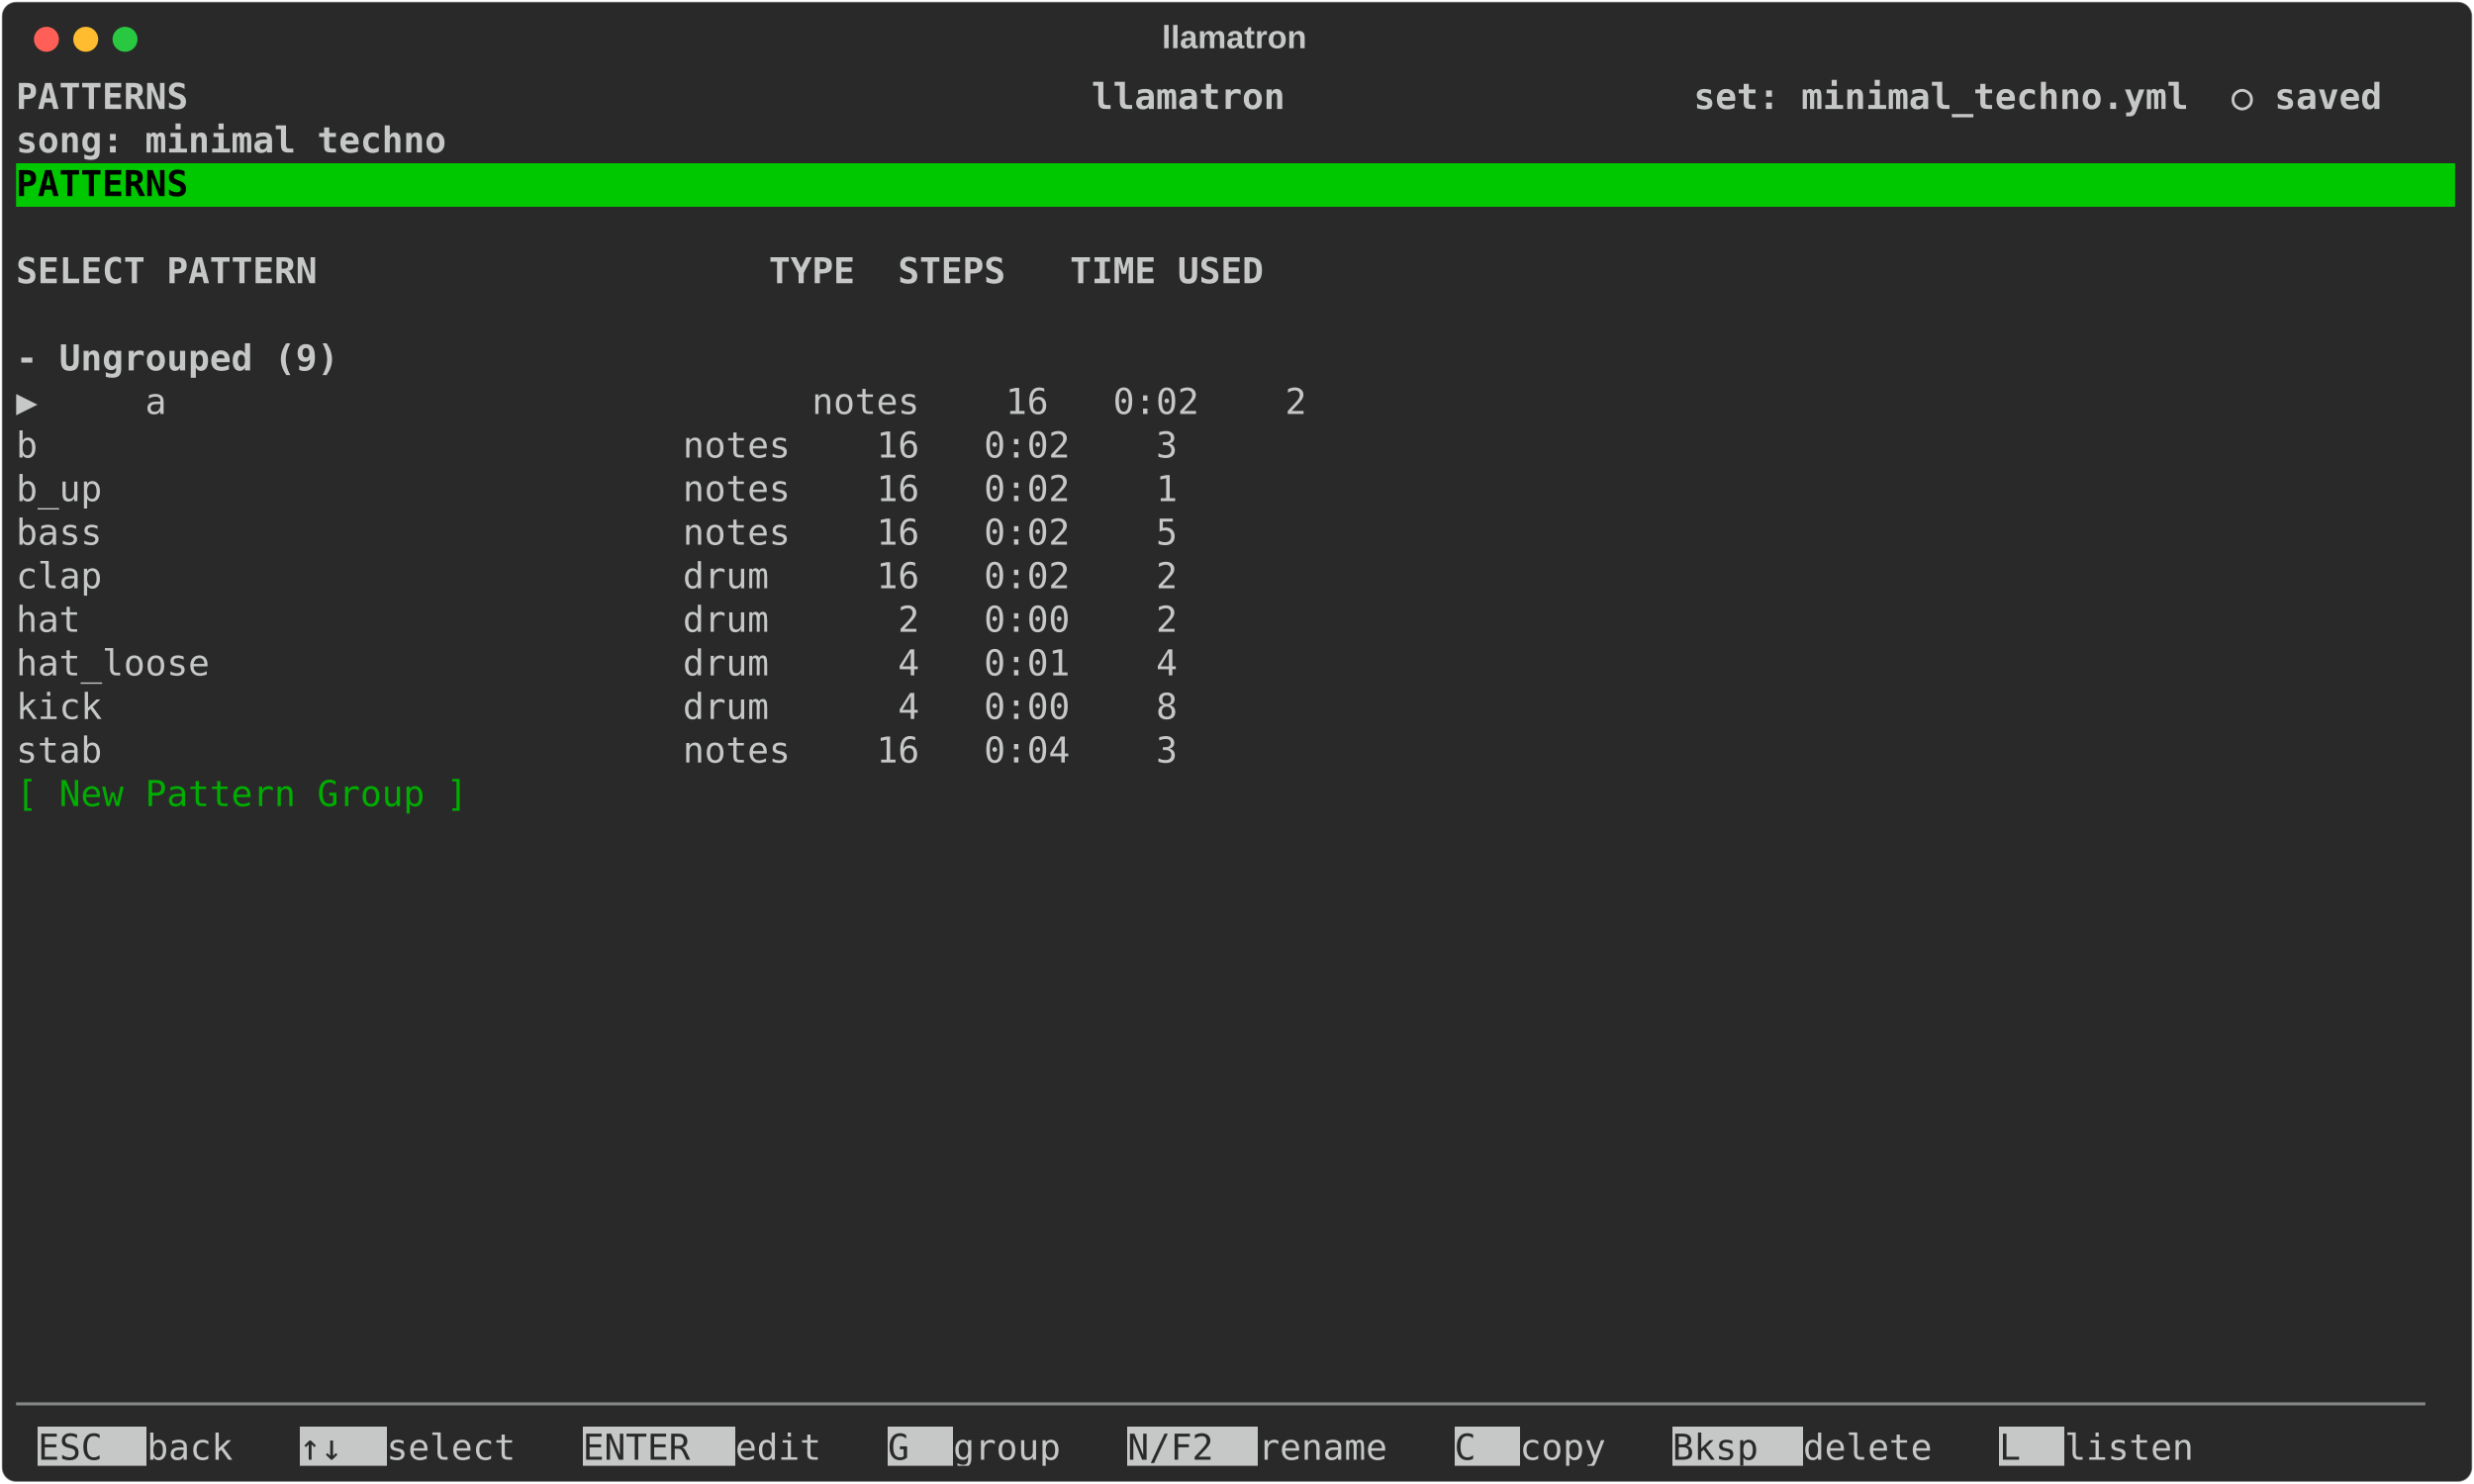
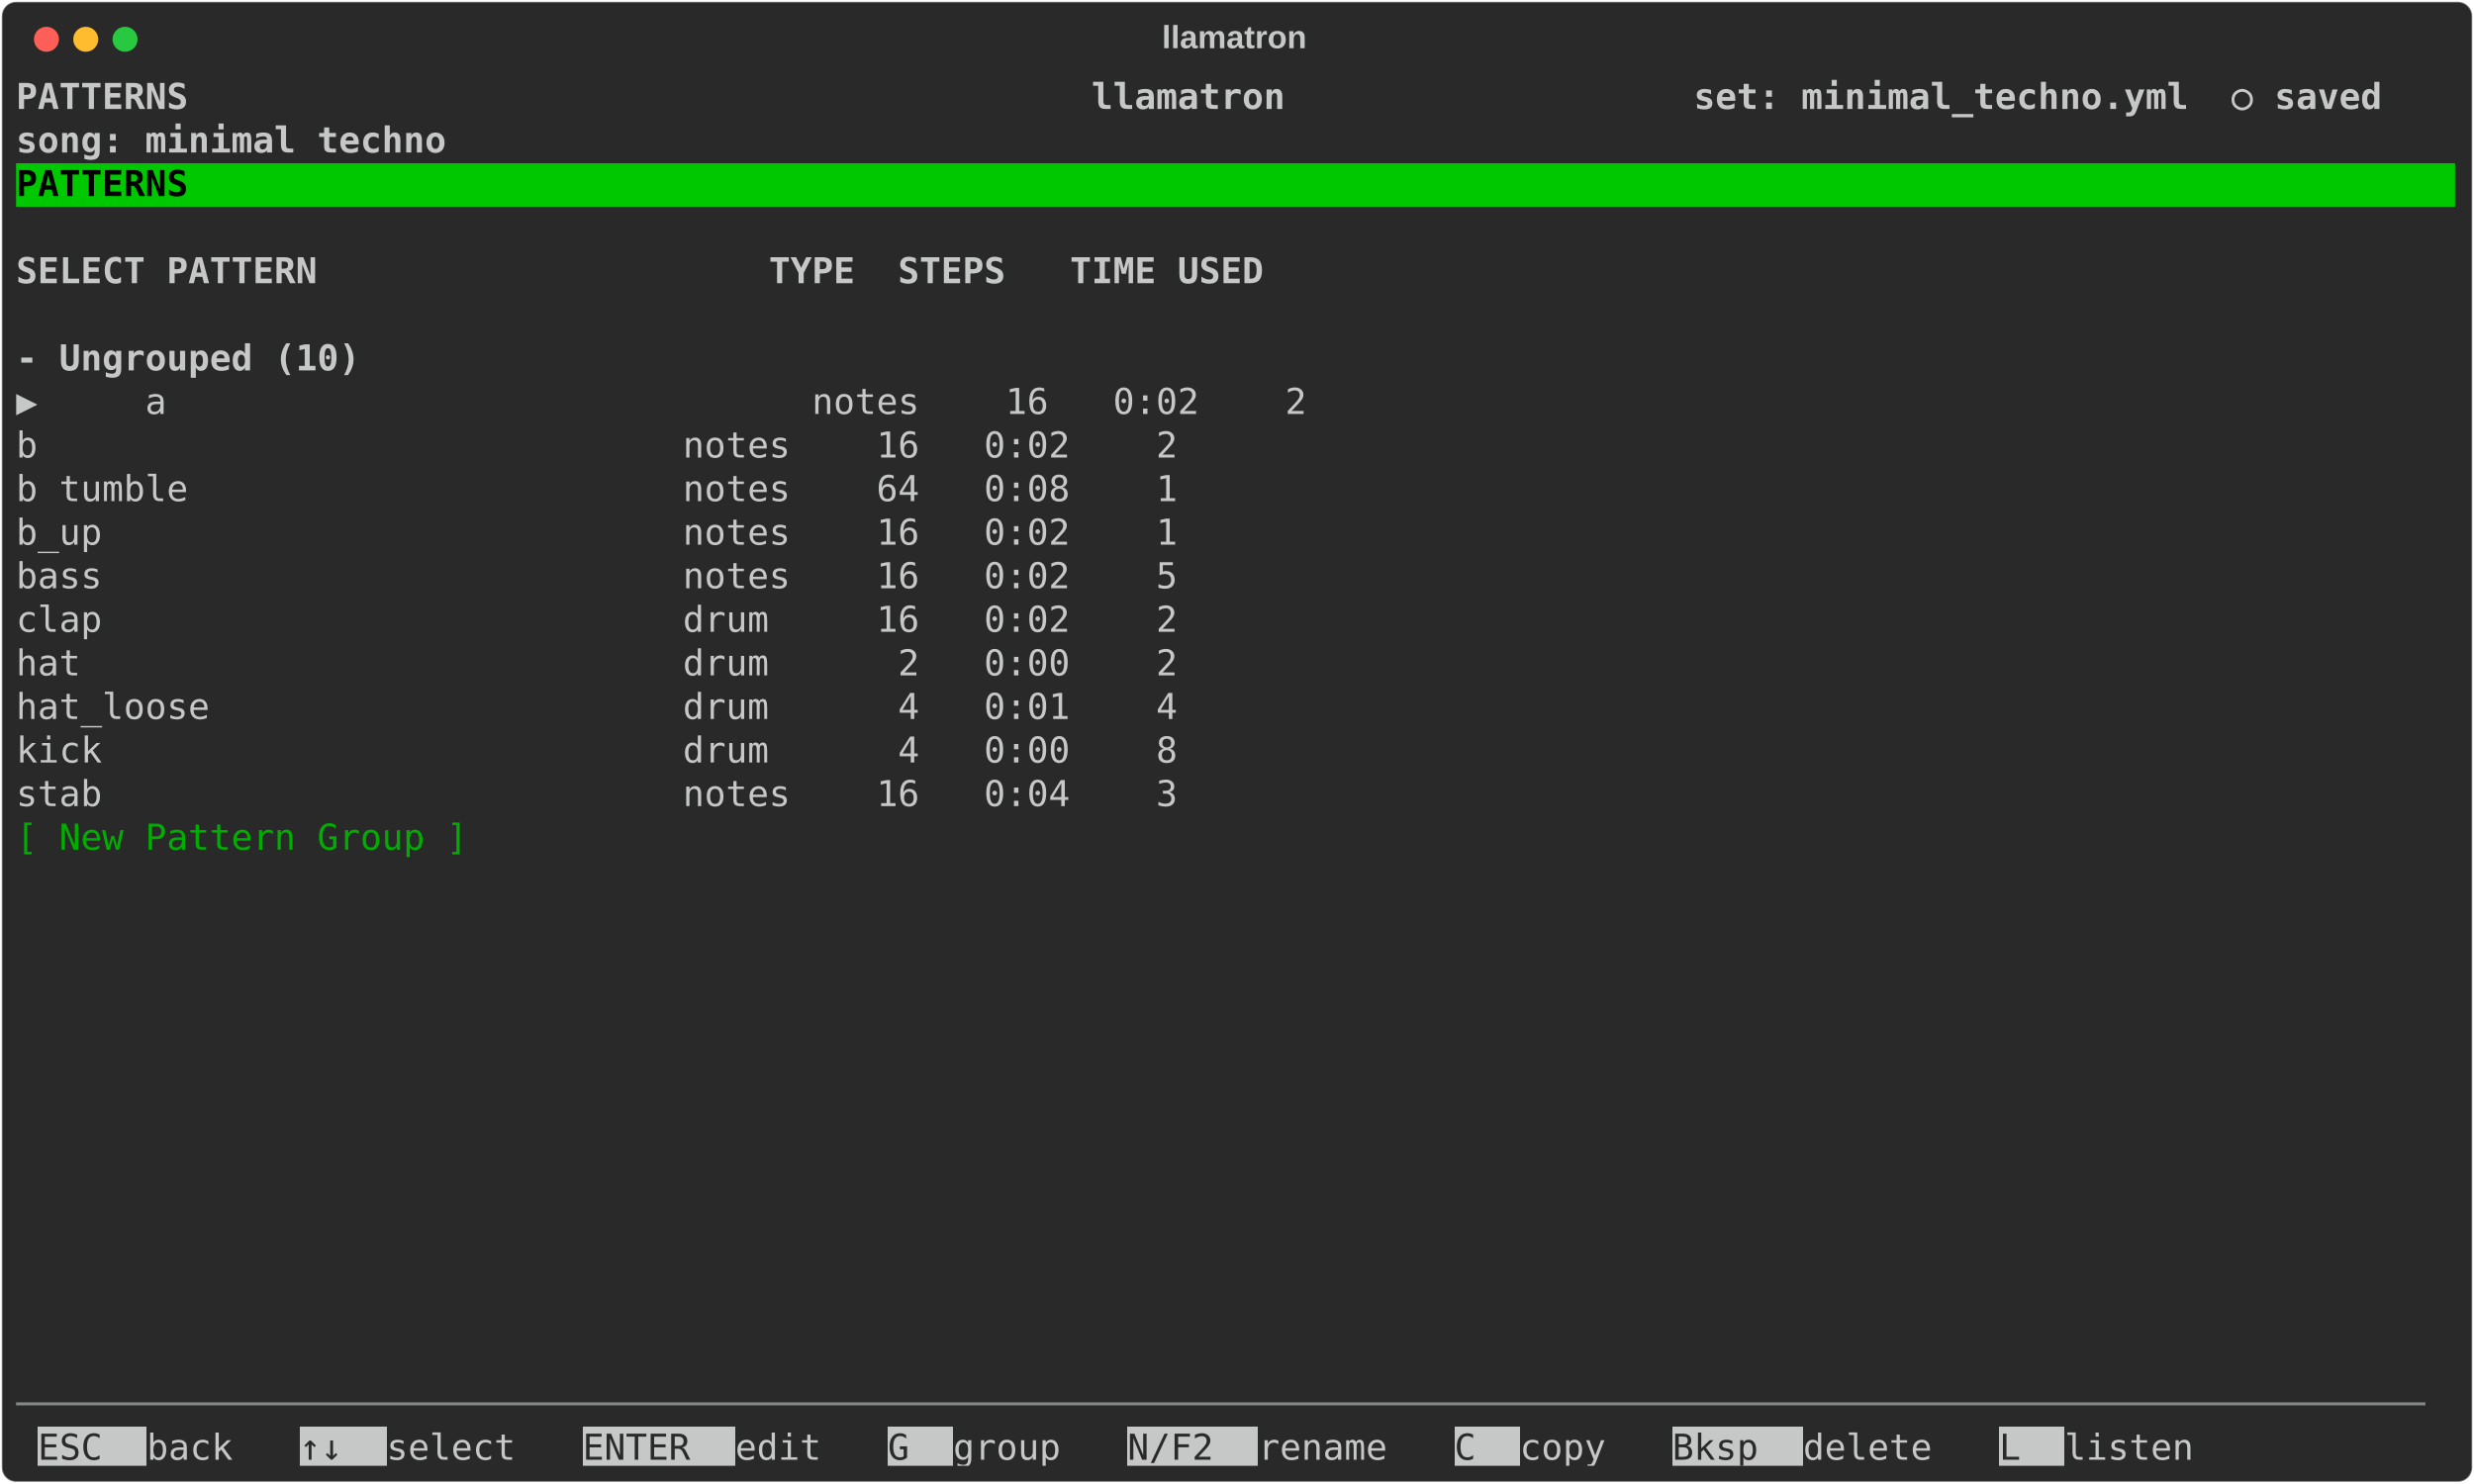
<svg xmlns="http://www.w3.org/2000/svg" class="rich-terminal" viewBox="0 0 1385 830.8">
  <style>

    @font-face {
        font-family: "Fira Code";
        src: local("FiraCode-Regular"),
                url("https://cdnjs.cloudflare.com/ajax/libs/firacode/6.2.0/woff2/FiraCode-Regular.woff2") format("woff2"),
                url("https://cdnjs.cloudflare.com/ajax/libs/firacode/6.2.0/woff/FiraCode-Regular.woff") format("woff");
        font-style: normal;
        font-weight: 400;
    }
    @font-face {
        font-family: "Fira Code";
        src: local("FiraCode-Bold"),
                url("https://cdnjs.cloudflare.com/ajax/libs/firacode/6.2.0/woff2/FiraCode-Bold.woff2") format("woff2"),
                url("https://cdnjs.cloudflare.com/ajax/libs/firacode/6.2.0/woff/FiraCode-Bold.woff") format("woff");
        font-style: bold;
        font-weight: 700;
    }

    .terminal-patterns-matrix {
        font-family: Fira Code, monospace;
        font-size: 20px;
        line-height: 24.4px;
        font-variant-east-asian: full-width;
    }

    .terminal-patterns-title {
        font-size: 18px;
        font-weight: bold;
        font-family: arial;
    }

    .terminal-patterns-r1 { fill: #c5c8c6;font-weight: bold }
.terminal-patterns-r2 { fill: #c5c8c6 }
.terminal-patterns-r3 { fill: #000000;font-weight: bold }
.terminal-patterns-r4 { fill: #00ad00 }
.terminal-patterns-r5 { fill: #868887 }
.terminal-patterns-r6 { fill: #292929 }
    </style>
  <defs>
    <clipPath id="terminal-patterns-clip-terminal">
      <rect x="0" y="0" width="1365.4" height="779.8" />
    </clipPath>
    <clipPath id="terminal-patterns-line-0">
      <rect x="0" y="1.5" width="1366.4" height="24.65" />
    </clipPath>
    <clipPath id="terminal-patterns-line-1">
      <rect x="0" y="25.9" width="1366.4" height="24.65" />
    </clipPath>
    <clipPath id="terminal-patterns-line-2">
      <rect x="0" y="50.3" width="1366.4" height="24.65" />
    </clipPath>
    <clipPath id="terminal-patterns-line-3">
      <rect x="0" y="74.7" width="1366.4" height="24.65" />
    </clipPath>
    <clipPath id="terminal-patterns-line-4">
      <rect x="0" y="99.1" width="1366.4" height="24.65" />
    </clipPath>
    <clipPath id="terminal-patterns-line-5">
      <rect x="0" y="123.5" width="1366.4" height="24.65" />
    </clipPath>
    <clipPath id="terminal-patterns-line-6">
      <rect x="0" y="147.9" width="1366.4" height="24.65" />
    </clipPath>
    <clipPath id="terminal-patterns-line-7">
      <rect x="0" y="172.3" width="1366.4" height="24.65" />
    </clipPath>
    <clipPath id="terminal-patterns-line-8">
      <rect x="0" y="196.7" width="1366.4" height="24.65" />
    </clipPath>
    <clipPath id="terminal-patterns-line-9">
      <rect x="0" y="221.1" width="1366.4" height="24.65" />
    </clipPath>
    <clipPath id="terminal-patterns-line-10">
      <rect x="0" y="245.5" width="1366.4" height="24.65" />
    </clipPath>
    <clipPath id="terminal-patterns-line-11">
      <rect x="0" y="269.9" width="1366.4" height="24.65" />
    </clipPath>
    <clipPath id="terminal-patterns-line-12">
      <rect x="0" y="294.3" width="1366.4" height="24.65" />
    </clipPath>
    <clipPath id="terminal-patterns-line-13">
      <rect x="0" y="318.7" width="1366.4" height="24.65" />
    </clipPath>
    <clipPath id="terminal-patterns-line-14">
      <rect x="0" y="343.1" width="1366.4" height="24.65" />
    </clipPath>
    <clipPath id="terminal-patterns-line-15">
      <rect x="0" y="367.5" width="1366.4" height="24.65" />
    </clipPath>
    <clipPath id="terminal-patterns-line-16">
      <rect x="0" y="391.9" width="1366.4" height="24.65" />
    </clipPath>
    <clipPath id="terminal-patterns-line-17">
      <rect x="0" y="416.3" width="1366.4" height="24.65" />
    </clipPath>
    <clipPath id="terminal-patterns-line-18">
      <rect x="0" y="440.7" width="1366.4" height="24.65" />
    </clipPath>
    <clipPath id="terminal-patterns-line-19">
      <rect x="0" y="465.1" width="1366.4" height="24.65" />
    </clipPath>
    <clipPath id="terminal-patterns-line-20">
      <rect x="0" y="489.5" width="1366.4" height="24.65" />
    </clipPath>
    <clipPath id="terminal-patterns-line-21">
      <rect x="0" y="513.9" width="1366.4" height="24.65" />
    </clipPath>
    <clipPath id="terminal-patterns-line-22">
      <rect x="0" y="538.3" width="1366.4" height="24.65" />
    </clipPath>
    <clipPath id="terminal-patterns-line-23">
      <rect x="0" y="562.7" width="1366.4" height="24.65" />
    </clipPath>
    <clipPath id="terminal-patterns-line-24">
      <rect x="0" y="587.1" width="1366.4" height="24.65" />
    </clipPath>
    <clipPath id="terminal-patterns-line-25">
      <rect x="0" y="611.5" width="1366.4" height="24.65" />
    </clipPath>
    <clipPath id="terminal-patterns-line-26">
      <rect x="0" y="635.9" width="1366.4" height="24.65" />
    </clipPath>
    <clipPath id="terminal-patterns-line-27">
      <rect x="0" y="660.3" width="1366.4" height="24.65" />
    </clipPath>
    <clipPath id="terminal-patterns-line-28">
      <rect x="0" y="684.7" width="1366.4" height="24.65" />
    </clipPath>
    <clipPath id="terminal-patterns-line-29">
      <rect x="0" y="709.1" width="1366.4" height="24.65" />
    </clipPath>
    <clipPath id="terminal-patterns-line-30">
      <rect x="0" y="733.5" width="1366.4" height="24.65" />
    </clipPath>
  </defs>
  <rect fill="#292929" stroke="rgba(255,255,255,0.35)" stroke-width="1" x="1" y="1" width="1383" height="828.8" rx="8" />
  <text class="terminal-patterns-title" fill="#c5c8c6" text-anchor="middle" x="691" y="27">llamatron</text>
  <g transform="translate(26,22)">
    <circle cx="0" cy="0" r="7" fill="#ff5f57" />
    <circle cx="22" cy="0" r="7" fill="#febc2e" />
    <circle cx="44" cy="0" r="7" fill="#28c840" />
  </g>
  <g transform="translate(9, 41)" clip-path="url(#terminal-patterns-clip-terminal)">
    <rect fill="#00c800" x="0" y="50.3" width="1366.4" height="24.65" shape-rendering="crispEdges" />
    <rect fill="#c5c8c6" x="12.2" y="757.9" width="61" height="24.65" shape-rendering="crispEdges" />
    <rect fill="#c5c8c6" x="158.6" y="757.9" width="48.8" height="24.65" shape-rendering="crispEdges" />
    <rect fill="#c5c8c6" x="317.2" y="757.9" width="85.4" height="24.65" shape-rendering="crispEdges" />
    <rect fill="#c5c8c6" x="488" y="757.9" width="36.6" height="24.65" shape-rendering="crispEdges" />
    <rect fill="#c5c8c6" x="622.2" y="757.9" width="73.2" height="24.65" shape-rendering="crispEdges" />
    <rect fill="#c5c8c6" x="805.2" y="757.9" width="36.6" height="24.65" shape-rendering="crispEdges" />
    <rect fill="#c5c8c6" x="927.2" y="757.9" width="73.2" height="24.65" shape-rendering="crispEdges" />
    <rect fill="#c5c8c6" x="1110.2" y="757.9" width="36.6" height="24.65" shape-rendering="crispEdges" />
    <g class="terminal-patterns-matrix">
      <text class="terminal-patterns-r1" x="0" y="20" textLength="1366.4" clip-path="url(#terminal-patterns-line-0)"> PATTERNS                                          llamatron                   set: minimal_techno.yml  ○ saved </text>
      <text class="terminal-patterns-r2" x="1366.4" y="20" textLength="12.2" clip-path="url(#terminal-patterns-line-0)">
</text>
      <text class="terminal-patterns-r1" x="0" y="44.4" textLength="1366.4" clip-path="url(#terminal-patterns-line-1)">                                                                               song: minimal techno             </text>
      <text class="terminal-patterns-r2" x="1366.4" y="44.4" textLength="12.2" clip-path="url(#terminal-patterns-line-1)">
</text>
      <text class="terminal-patterns-r3" x="0" y="68.8" textLength="1366.4" clip-path="url(#terminal-patterns-line-2)"> PATTERNS                                                                                                       </text>
      <text class="terminal-patterns-r2" x="1366.4" y="68.8" textLength="12.2" clip-path="url(#terminal-patterns-line-2)">
</text>
      <text class="terminal-patterns-r2" x="1366.4" y="93.2" textLength="12.2" clip-path="url(#terminal-patterns-line-3)">
</text>
      <text class="terminal-patterns-r1" x="0" y="117.6" textLength="744.2" clip-path="url(#terminal-patterns-line-4)">  SELECT PATTERN                     TYPE  STEPS   TIME USED </text>
      <text class="terminal-patterns-r2" x="1366.4" y="117.6" textLength="12.2" clip-path="url(#terminal-patterns-line-4)">
</text>
      <text class="terminal-patterns-r2" x="1366.4" y="142" textLength="12.2" clip-path="url(#terminal-patterns-line-5)">
</text>
-       <text class="terminal-patterns-r1" x="0" y="166.4" textLength="744.2" clip-path="url(#terminal-patterns-line-6)">  - Ungrouped (9)                                            </text>
+       <text class="terminal-patterns-r1" x="0" y="166.4" textLength="744.2" clip-path="url(#terminal-patterns-line-6)">  - Ungrouped (10)                                           </text>
      <text class="terminal-patterns-r2" x="1366.4" y="166.4" textLength="12.2" clip-path="url(#terminal-patterns-line-6)">
</text>
      <text class="terminal-patterns-r2" x="0" y="190.8" textLength="744.2" clip-path="url(#terminal-patterns-line-7)">▶     a                              notes    16   0:02    2 </text>
      <text class="terminal-patterns-r2" x="1366.4" y="190.8" textLength="12.2" clip-path="url(#terminal-patterns-line-7)">
</text>
-       <text class="terminal-patterns-r2" x="0" y="215.2" textLength="744.2" clip-path="url(#terminal-patterns-line-8)">      b                              notes    16   0:02    3 </text>
+       <text class="terminal-patterns-r2" x="0" y="215.2" textLength="744.2" clip-path="url(#terminal-patterns-line-8)">      b                              notes    16   0:02    2 </text>
      <text class="terminal-patterns-r2" x="1366.4" y="215.2" textLength="12.2" clip-path="url(#terminal-patterns-line-8)">
</text>
-       <text class="terminal-patterns-r2" x="0" y="239.6" textLength="744.2" clip-path="url(#terminal-patterns-line-9)">      b_up                           notes    16   0:02    1 </text>
+       <text class="terminal-patterns-r2" x="0" y="239.6" textLength="744.2" clip-path="url(#terminal-patterns-line-9)">      b tumble                       notes    64   0:08    1 </text>
      <text class="terminal-patterns-r2" x="1366.4" y="239.6" textLength="12.2" clip-path="url(#terminal-patterns-line-9)">
</text>
-       <text class="terminal-patterns-r2" x="0" y="264" textLength="744.2" clip-path="url(#terminal-patterns-line-10)">      bass                           notes    16   0:02    5 </text>
+       <text class="terminal-patterns-r2" x="0" y="264" textLength="744.2" clip-path="url(#terminal-patterns-line-10)">      b_up                           notes    16   0:02    1 </text>
      <text class="terminal-patterns-r2" x="1366.4" y="264" textLength="12.2" clip-path="url(#terminal-patterns-line-10)">
</text>
-       <text class="terminal-patterns-r2" x="0" y="288.4" textLength="744.2" clip-path="url(#terminal-patterns-line-11)">      clap                           drum     16   0:02    2 </text>
+       <text class="terminal-patterns-r2" x="0" y="288.4" textLength="744.2" clip-path="url(#terminal-patterns-line-11)">      bass                           notes    16   0:02    5 </text>
      <text class="terminal-patterns-r2" x="1366.4" y="288.4" textLength="12.2" clip-path="url(#terminal-patterns-line-11)">
</text>
-       <text class="terminal-patterns-r2" x="0" y="312.8" textLength="744.2" clip-path="url(#terminal-patterns-line-12)">      hat                            drum      2   0:00    2 </text>
+       <text class="terminal-patterns-r2" x="0" y="312.8" textLength="744.2" clip-path="url(#terminal-patterns-line-12)">      clap                           drum     16   0:02    2 </text>
      <text class="terminal-patterns-r2" x="1366.4" y="312.8" textLength="12.2" clip-path="url(#terminal-patterns-line-12)">
</text>
-       <text class="terminal-patterns-r2" x="0" y="337.2" textLength="744.2" clip-path="url(#terminal-patterns-line-13)">      hat_loose                      drum      4   0:01    4 </text>
+       <text class="terminal-patterns-r2" x="0" y="337.2" textLength="744.2" clip-path="url(#terminal-patterns-line-13)">      hat                            drum      2   0:00    2 </text>
      <text class="terminal-patterns-r2" x="1366.4" y="337.2" textLength="12.2" clip-path="url(#terminal-patterns-line-13)">
</text>
-       <text class="terminal-patterns-r2" x="0" y="361.6" textLength="744.2" clip-path="url(#terminal-patterns-line-14)">      kick                           drum      4   0:00    8 </text>
+       <text class="terminal-patterns-r2" x="0" y="361.6" textLength="744.2" clip-path="url(#terminal-patterns-line-14)">      hat_loose                      drum      4   0:01    4 </text>
      <text class="terminal-patterns-r2" x="1366.4" y="361.6" textLength="12.2" clip-path="url(#terminal-patterns-line-14)">
</text>
-       <text class="terminal-patterns-r2" x="0" y="386" textLength="744.2" clip-path="url(#terminal-patterns-line-15)">      stab                           notes    16   0:04    3 </text>
+       <text class="terminal-patterns-r2" x="0" y="386" textLength="744.2" clip-path="url(#terminal-patterns-line-15)">      kick                           drum      4   0:00    8 </text>
      <text class="terminal-patterns-r2" x="1366.4" y="386" textLength="12.2" clip-path="url(#terminal-patterns-line-15)">
</text>
-       <text class="terminal-patterns-r4" x="0" y="410.4" textLength="744.2" clip-path="url(#terminal-patterns-line-16)">  [ New Pattern Group ]                                      </text>
+       <text class="terminal-patterns-r2" x="0" y="410.4" textLength="744.2" clip-path="url(#terminal-patterns-line-16)">      stab                           notes    16   0:04    3 </text>
      <text class="terminal-patterns-r2" x="1366.4" y="410.4" textLength="12.2" clip-path="url(#terminal-patterns-line-16)">
</text>
+       <text class="terminal-patterns-r4" x="0" y="434.8" textLength="744.2" clip-path="url(#terminal-patterns-line-17)">  [ New Pattern Group ]                                      </text>
      <text class="terminal-patterns-r2" x="1366.4" y="434.8" textLength="12.2" clip-path="url(#terminal-patterns-line-17)">
</text>
      <text class="terminal-patterns-r2" x="1366.4" y="459.2" textLength="12.2" clip-path="url(#terminal-patterns-line-18)">
</text>
      <text class="terminal-patterns-r2" x="1366.4" y="483.6" textLength="12.2" clip-path="url(#terminal-patterns-line-19)">
</text>
      <text class="terminal-patterns-r2" x="1366.4" y="508" textLength="12.2" clip-path="url(#terminal-patterns-line-20)">
</text>
      <text class="terminal-patterns-r2" x="1366.4" y="532.4" textLength="12.2" clip-path="url(#terminal-patterns-line-21)">
</text>
      <text class="terminal-patterns-r2" x="1366.4" y="556.8" textLength="12.2" clip-path="url(#terminal-patterns-line-22)">
</text>
      <text class="terminal-patterns-r2" x="1366.4" y="581.2" textLength="12.2" clip-path="url(#terminal-patterns-line-23)">
</text>
      <text class="terminal-patterns-r2" x="1366.4" y="605.6" textLength="12.2" clip-path="url(#terminal-patterns-line-24)">
</text>
      <text class="terminal-patterns-r2" x="1366.4" y="630" textLength="12.2" clip-path="url(#terminal-patterns-line-25)">
</text>
      <text class="terminal-patterns-r2" x="1366.4" y="654.4" textLength="12.2" clip-path="url(#terminal-patterns-line-26)">
</text>
      <text class="terminal-patterns-r2" x="1366.4" y="678.8" textLength="12.2" clip-path="url(#terminal-patterns-line-27)">
</text>
      <text class="terminal-patterns-r2" x="1366.4" y="703.2" textLength="12.2" clip-path="url(#terminal-patterns-line-28)">
</text>
      <text class="terminal-patterns-r2" x="1366.4" y="727.6" textLength="12.2" clip-path="url(#terminal-patterns-line-29)">
</text>
      <text class="terminal-patterns-r5" x="0" y="752" textLength="1366.4" clip-path="url(#terminal-patterns-line-30)">────────────────────────────────────────────────────────────────────────────────────────────────────────────────</text>
      <text class="terminal-patterns-r2" x="1366.4" y="752" textLength="12.2" clip-path="url(#terminal-patterns-line-30)">
</text>
      <text class="terminal-patterns-r6" x="12.2" y="776.4" textLength="61" clip-path="url(#terminal-patterns-line-31)"> ESC </text>
      <text class="terminal-patterns-r2" x="73.2" y="776.4" textLength="85.4" clip-path="url(#terminal-patterns-line-31)"> back  </text>
      <text class="terminal-patterns-r6" x="158.6" y="776.4" textLength="48.8" clip-path="url(#terminal-patterns-line-31)"> ↑↓ </text>
      <text class="terminal-patterns-r2" x="207.4" y="776.4" textLength="109.8" clip-path="url(#terminal-patterns-line-31)"> select  </text>
      <text class="terminal-patterns-r6" x="317.2" y="776.4" textLength="85.4" clip-path="url(#terminal-patterns-line-31)"> ENTER </text>
      <text class="terminal-patterns-r2" x="402.6" y="776.4" textLength="85.4" clip-path="url(#terminal-patterns-line-31)"> edit  </text>
      <text class="terminal-patterns-r6" x="488" y="776.4" textLength="36.6" clip-path="url(#terminal-patterns-line-31)"> G </text>
      <text class="terminal-patterns-r2" x="524.6" y="776.4" textLength="97.6" clip-path="url(#terminal-patterns-line-31)"> group  </text>
      <text class="terminal-patterns-r6" x="622.2" y="776.4" textLength="73.2" clip-path="url(#terminal-patterns-line-31)"> N/F2 </text>
      <text class="terminal-patterns-r2" x="695.4" y="776.4" textLength="109.8" clip-path="url(#terminal-patterns-line-31)"> rename  </text>
      <text class="terminal-patterns-r6" x="805.2" y="776.4" textLength="36.6" clip-path="url(#terminal-patterns-line-31)"> C </text>
      <text class="terminal-patterns-r2" x="841.8" y="776.4" textLength="85.4" clip-path="url(#terminal-patterns-line-31)"> copy  </text>
      <text class="terminal-patterns-r6" x="927.2" y="776.4" textLength="73.2" clip-path="url(#terminal-patterns-line-31)"> Bksp </text>
      <text class="terminal-patterns-r2" x="1000.4" y="776.4" textLength="109.8" clip-path="url(#terminal-patterns-line-31)"> delete  </text>
      <text class="terminal-patterns-r6" x="1110.2" y="776.4" textLength="36.6" clip-path="url(#terminal-patterns-line-31)"> L </text>
      <text class="terminal-patterns-r2" x="1146.8" y="776.4" textLength="109.8" clip-path="url(#terminal-patterns-line-31)"> listen  </text>
    </g>
  </g>
</svg>
